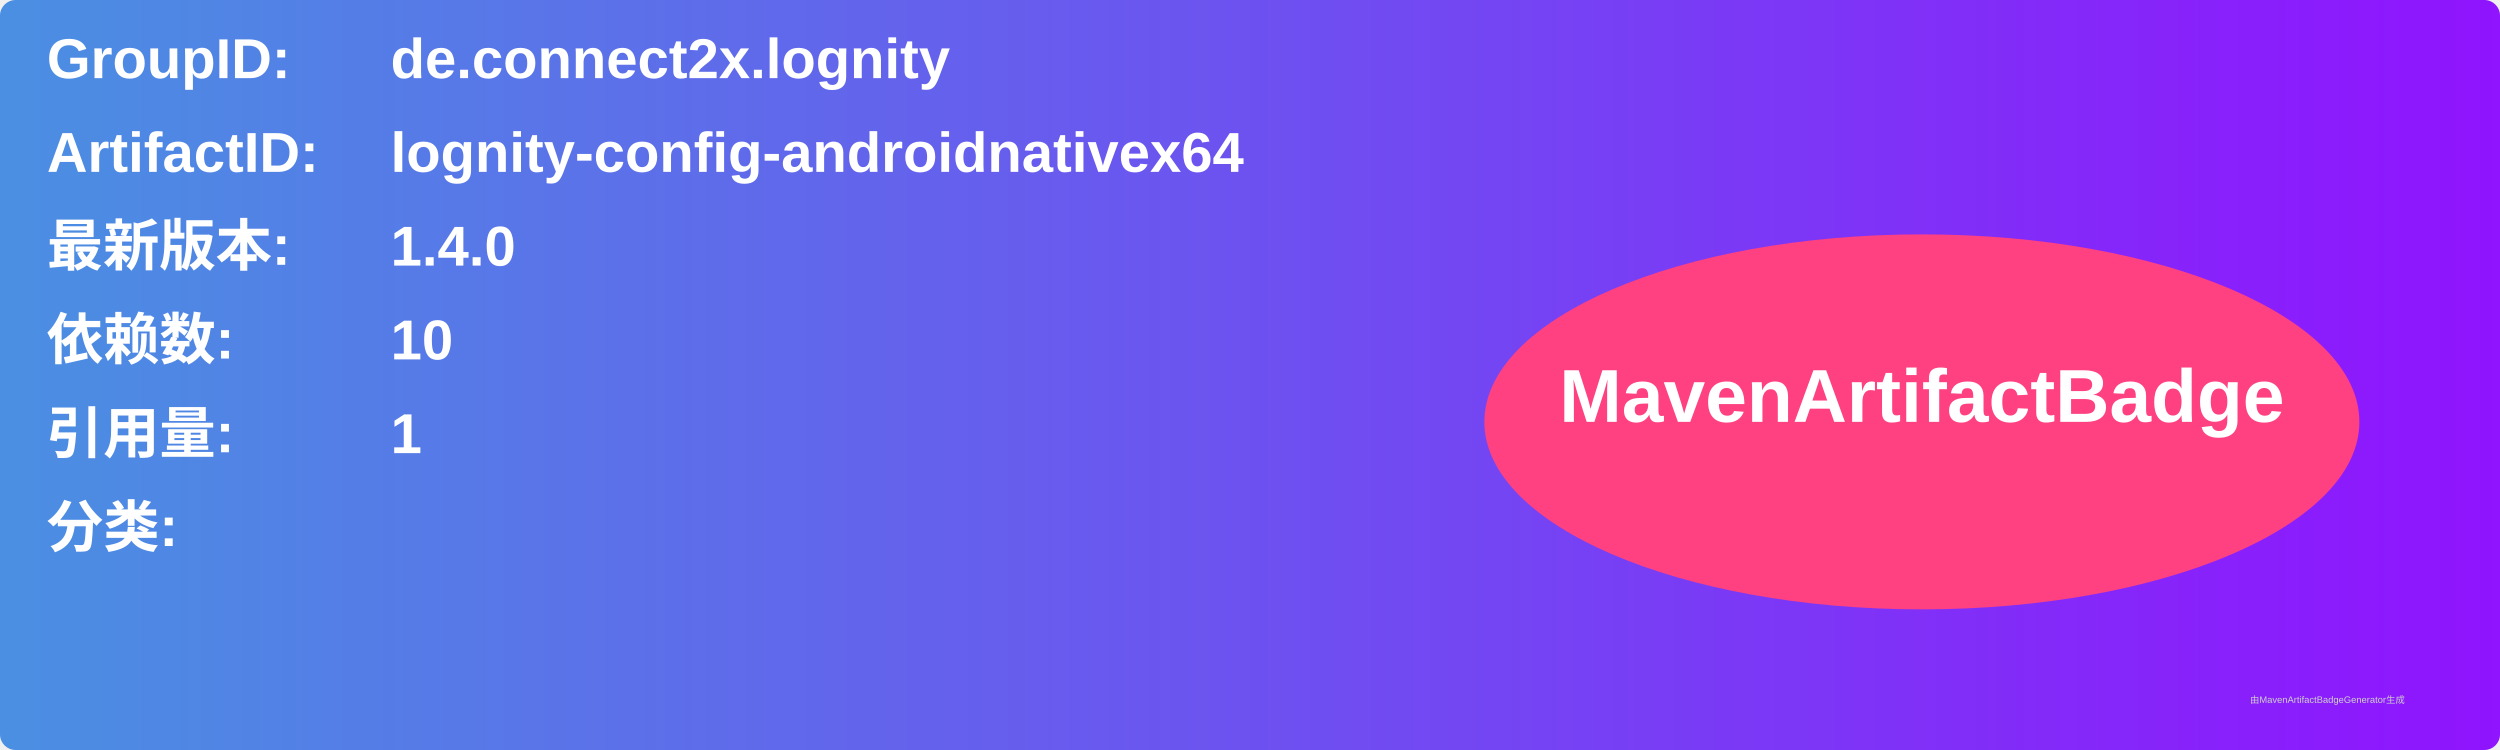
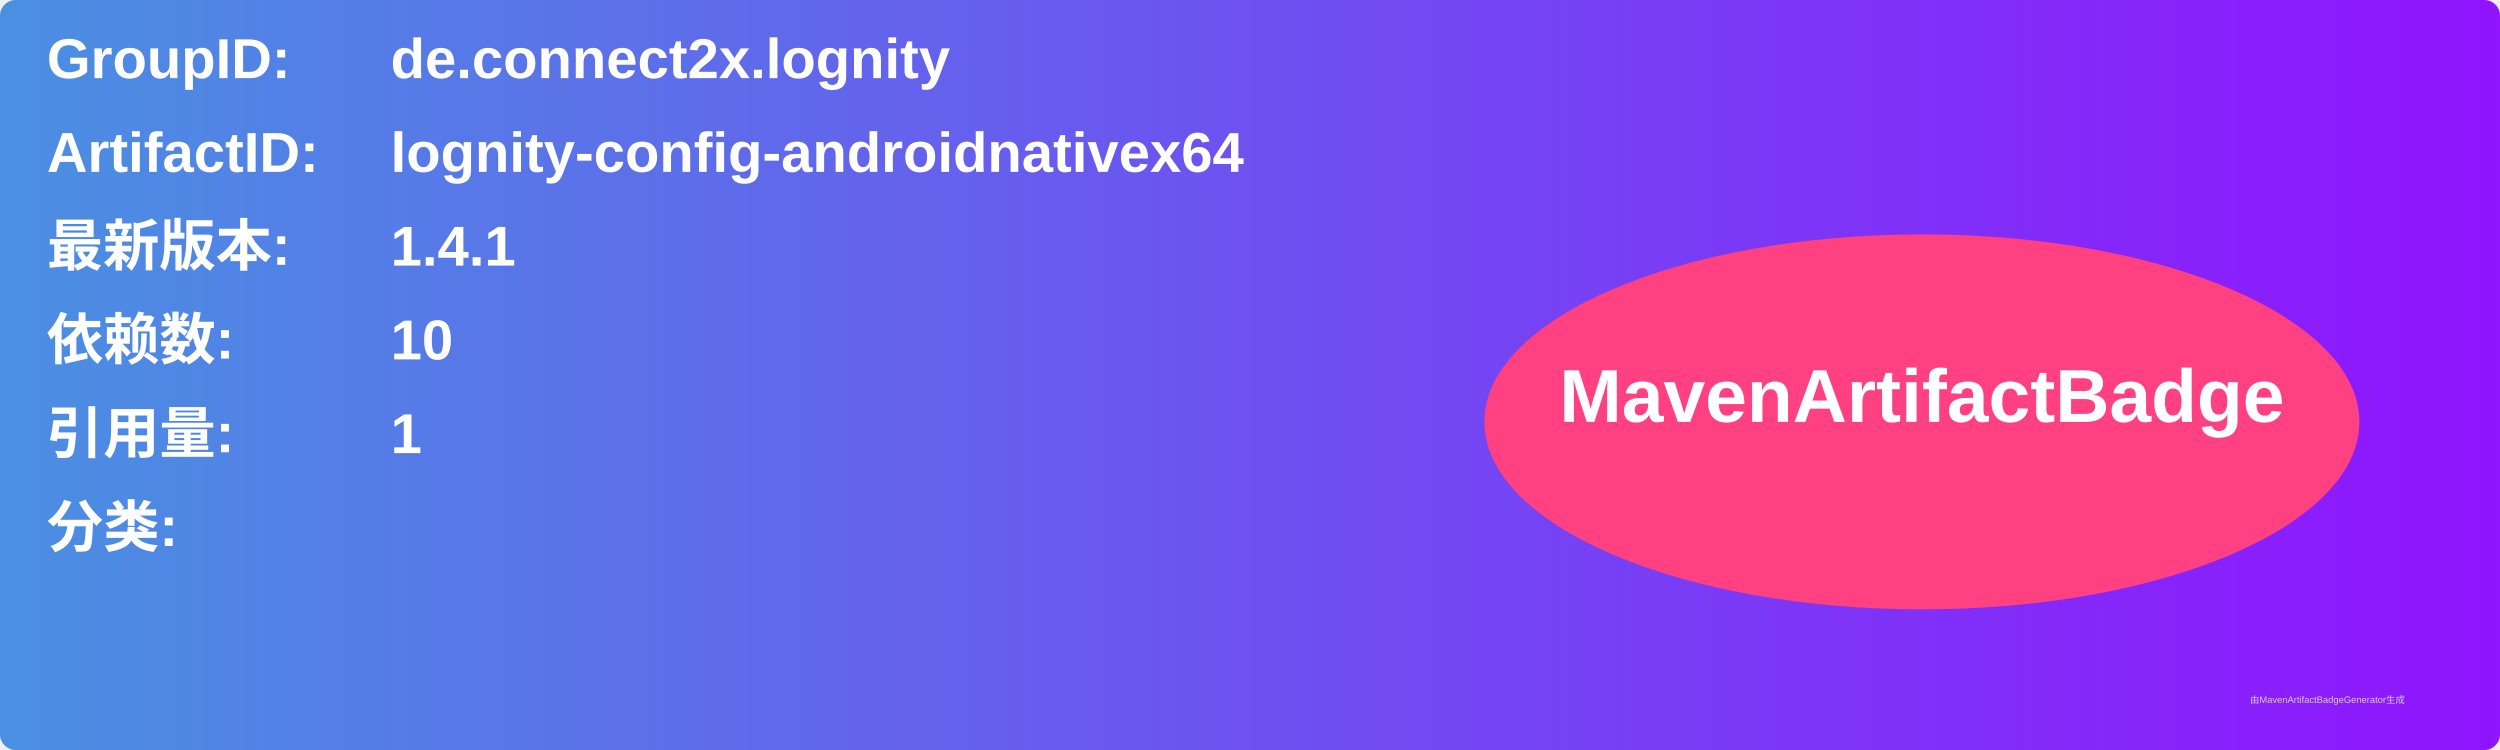
<svg xmlns="http://www.w3.org/2000/svg" width="800" height="240" viewBox="0 0 800 240">
  <linearGradient id="grad" x1="0%" y1="0%" x2="100%" y2="0%">
    <stop offset="0%" stop-color="#4a90e2" />
    <stop offset="100%" stop-color="#9013fe" />
  </linearGradient>
  <rect width="100%" height="100%" rx="5" ry="5" fill="url(#grad)" />
  <g transform="translate(15, 15)">
    <text x="0" y="10" font-family="Arial" font-size="18" fill="white" font-weight="bold" width="260">GroupID:</text>
    <text x="110" y="10" font-family="Arial" font-size="18" fill="white" font-weight="bold" width="460">de.connect2x.lognity</text>
    <text x="0" y="40" font-family="Arial" font-size="18" fill="white" font-weight="bold" width="260">ArtifactID:</text>
    <text x="110" y="40" font-family="Arial" font-size="18" fill="white" font-weight="bold" width="460">lognity-config-androidnativex64</text>
    <text x="0" y="70" font-family="Arial" font-size="18" fill="white" font-weight="bold">最新版本:</text>
    <text x="110" y="70" font-family="Arial" font-size="18" fill="white" font-weight="bold">
-       <tspan font-weight="bold">1.4.0</tspan>
+       <tspan font-weight="bold">1.4.1</tspan>
    </text>
    <text x="0" y="100" font-family="Arial" font-size="18" fill="white" font-weight="bold">依赖数: </text>
    <text x="110" y="100" font-family="Arial" font-size="18" fill="white">
      <tspan font-weight="bold">10</tspan>
    </text>
    <text x="0" y="130" font-family="Arial" font-size="18" fill="white" font-weight="bold">引用量: </text>
    <text x="110" y="130" font-family="Arial" font-size="18" fill="white">
      <tspan font-weight="bold">1</tspan>
    </text>
    <text x="0" y="160" font-family="Arial" font-size="18" fill="white" font-weight="bold">分类:</text>
    <text x="10" y="190" font-family="Arial" font-size="10" fill="white">
      <tspan font-weight="bold" />
    </text>
    <ellipse cx="600" cy="120" rx="140" ry="60" fill="#ff4081" />
    <text x="600" y="120" text-anchor="middle" font-family="Arial" font-size="24" fill="white" font-weight="bold">MavenArtifactBadge</text>
  </g>
  <text x="720" y="225" font-family="Arial" font-size="3" fill="#d0d0d0">由MavenArtifactBadgeGenerator生成</text>
</svg>
